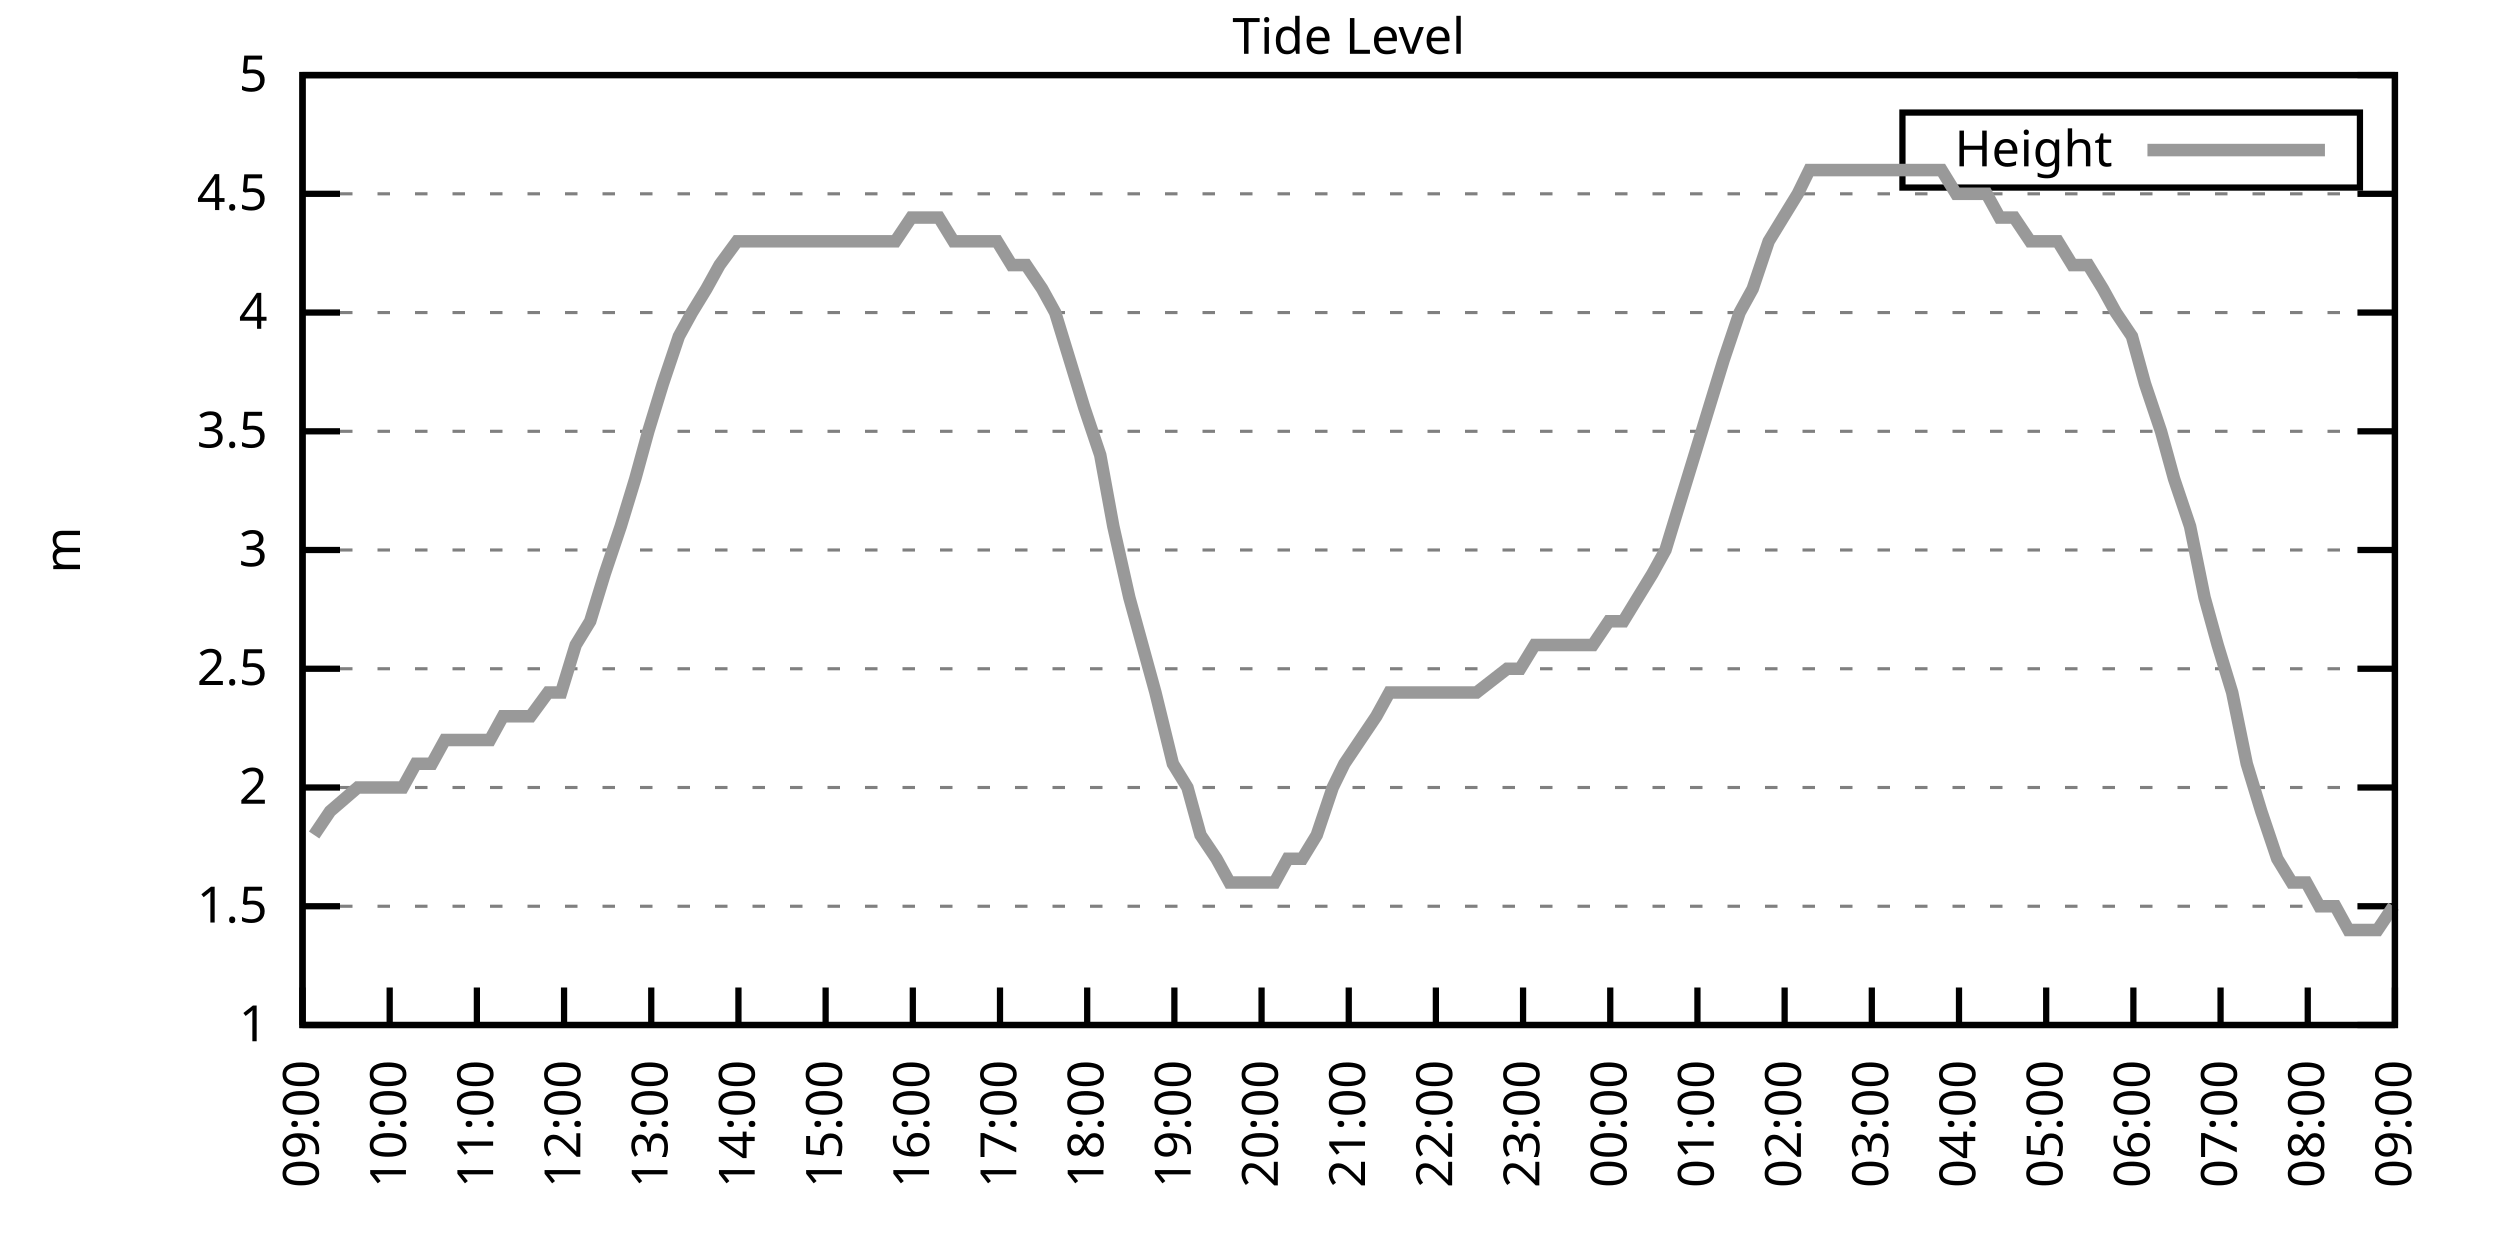
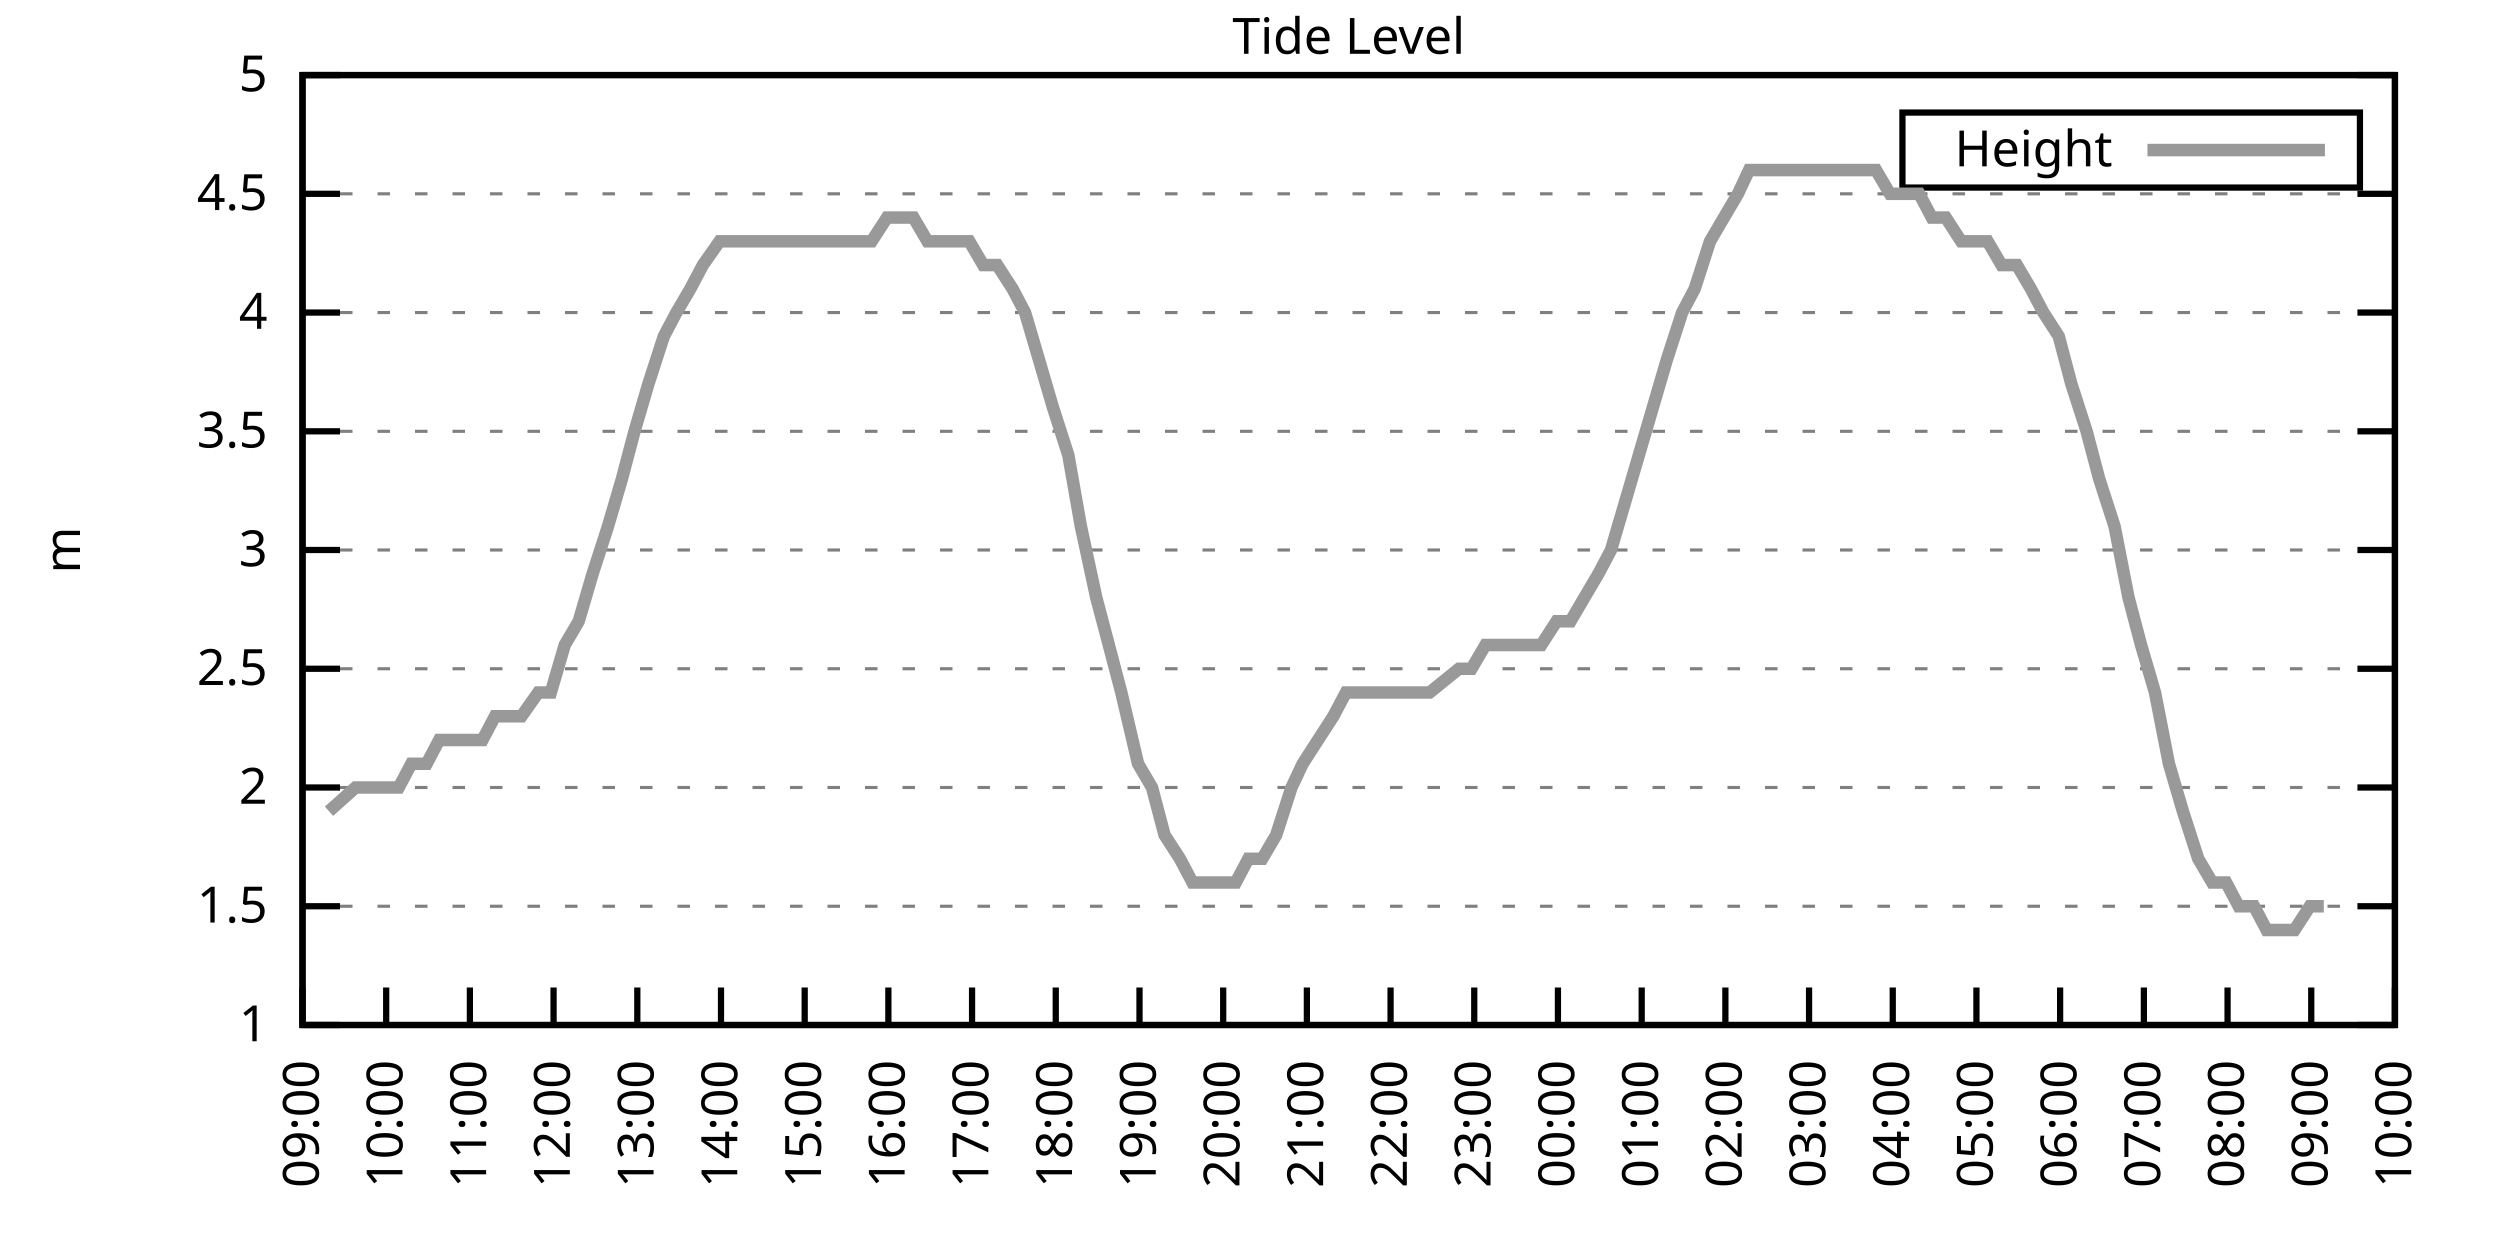
<svg xmlns="http://www.w3.org/2000/svg" xmlns:xlink="http://www.w3.org/1999/xlink" width="400" height="200" viewBox="0 0 400 200">
  <g id="gnuplot_canvas">
    <rect x="0" y="0" width="400" height="200" fill="none" />
    <defs>
      <circle id="gpDot" r="0.5" stroke-width="0.5" stroke="currentColor" />
      <path id="gpPt0" stroke-width="0.333" stroke="currentColor" d="M-1,0 h2 M0,-1 v2" />
      <path id="gpPt1" stroke-width="0.333" stroke="currentColor" d="M-1,-1 L1,1 M1,-1 L-1,1" />
      <path id="gpPt2" stroke-width="0.333" stroke="currentColor" d="M-1,0 L1,0 M0,-1 L0,1 M-1,-1 L1,1 M-1,1 L1,-1" />
      <rect id="gpPt3" stroke-width="0.333" stroke="currentColor" x="-1" y="-1" width="2" height="2" />
      <rect id="gpPt4" stroke-width="0.333" stroke="currentColor" fill="currentColor" x="-1" y="-1" width="2" height="2" />
      <circle id="gpPt5" stroke-width="0.333" stroke="currentColor" cx="0" cy="0" r="1" />
      <use xlink:href="#gpPt5" id="gpPt6" fill="currentColor" stroke="none" />
      <path id="gpPt7" stroke-width="0.333" stroke="currentColor" d="M0,-1.33 L-1.33,0.67 L1.33,0.67 z" />
      <use xlink:href="#gpPt7" id="gpPt8" fill="currentColor" stroke="none" />
      <use xlink:href="#gpPt7" id="gpPt9" stroke="currentColor" transform="rotate(180)" />
      <use xlink:href="#gpPt9" id="gpPt10" fill="currentColor" stroke="none" />
      <use xlink:href="#gpPt3" id="gpPt11" stroke="currentColor" transform="rotate(45)" />
      <use xlink:href="#gpPt11" id="gpPt12" fill="currentColor" stroke="none" />
      <path id="gpPt13" stroke-width="0.333" stroke="currentColor" d="M0,1.330 L1.265,0.411 L0.782,-1.067 L-0.782,-1.076 L-1.265,0.411 z" />
      <use xlink:href="#gpPt13" id="gpPt14" fill="currentColor" stroke="none" />
      <filter id="textbox" filterUnits="objectBoundingBox" x="0" y="0" height="1" width="1">
        <feFlood flood-color="white" flood-opacity="1" result="bgnd" />
        <feComposite in="SourceGraphic" in2="bgnd" operator="atop" />
      </filter>
      <filter id="greybox" filterUnits="objectBoundingBox" x="0" y="0" height="1" width="1">
        <feFlood flood-color="lightgrey" flood-opacity="1" result="grey" />
        <feComposite in="SourceGraphic" in2="grey" operator="atop" />
      </filter>
    </defs>
    <g fill="none" color="white" stroke="currentColor" stroke-width="1.00" stroke-linecap="butt" stroke-linejoin="miter">
</g>
    <g fill="none" color="black" stroke="currentColor" stroke-width="1.00" stroke-linecap="butt" stroke-linejoin="miter">
      <g stroke="none" shape-rendering="crispEdges">
        <polygon fill="rgb(255, 255, 255)" points="48.40,164.00 383.18,164.00 383.18,12.02 48.40,12.02 " />
      </g>
    </g>
    <g fill="none" color="black" stroke="currentColor" stroke-width="1.00" stroke-linecap="butt" stroke-linejoin="miter">
</g>
    <g fill="none" color="black" stroke="black" stroke-width="0.50" stroke-linecap="butt" stroke-linejoin="miter">
</g>
    <g fill="none" color="gray" stroke="currentColor" stroke-width="0.50" stroke-linecap="butt" stroke-linejoin="miter">
      <path stroke="gray" stroke-dasharray="2,4" class="gridline" d="M48.40,164.00 L383.19,164.00  " />
    </g>
    <g fill="none" color="gray" stroke="gray" stroke-width="1.00" stroke-linecap="butt" stroke-linejoin="miter">
</g>
    <g fill="none" color="black" stroke="currentColor" stroke-width="1.00" stroke-linecap="butt" stroke-linejoin="miter">
      <path stroke="black" d="M48.40,164.00 L54.40,164.00 M383.19,164.00 L377.19,164.00  " />
      <g transform="translate(42.80,166.60)" stroke="none" fill="black" font-family="Sans" font-size="8.00" text-anchor="end">
        <text>
          <tspan font-family="Sans"> 1</tspan>
        </text>
      </g>
    </g>
    <g fill="none" color="black" stroke="currentColor" stroke-width="1.00" stroke-linecap="butt" stroke-linejoin="miter">
</g>
    <g fill="none" color="black" stroke="black" stroke-width="0.50" stroke-linecap="butt" stroke-linejoin="miter">
</g>
    <g fill="none" color="gray" stroke="currentColor" stroke-width="0.50" stroke-linecap="butt" stroke-linejoin="miter">
      <path stroke="gray" stroke-dasharray="2,4" class="gridline" d="M48.40,145.00 L383.19,145.00  " />
    </g>
    <g fill="none" color="gray" stroke="gray" stroke-width="1.00" stroke-linecap="butt" stroke-linejoin="miter">
</g>
    <g fill="none" color="black" stroke="currentColor" stroke-width="1.00" stroke-linecap="butt" stroke-linejoin="miter">
      <path stroke="black" d="M48.40,145.00 L54.40,145.00 M383.19,145.00 L377.19,145.00  " />
      <g transform="translate(42.80,147.60)" stroke="none" fill="black" font-family="Sans" font-size="8.00" text-anchor="end">
        <text>
          <tspan font-family="Sans"> 1.5</tspan>
        </text>
      </g>
    </g>
    <g fill="none" color="black" stroke="currentColor" stroke-width="1.00" stroke-linecap="butt" stroke-linejoin="miter">
</g>
    <g fill="none" color="black" stroke="black" stroke-width="0.50" stroke-linecap="butt" stroke-linejoin="miter">
</g>
    <g fill="none" color="gray" stroke="currentColor" stroke-width="0.50" stroke-linecap="butt" stroke-linejoin="miter">
      <path stroke="gray" stroke-dasharray="2,4" class="gridline" d="M48.40,126.00 L383.19,126.00  " />
    </g>
    <g fill="none" color="gray" stroke="gray" stroke-width="1.00" stroke-linecap="butt" stroke-linejoin="miter">
</g>
    <g fill="none" color="black" stroke="currentColor" stroke-width="1.00" stroke-linecap="butt" stroke-linejoin="miter">
      <path stroke="black" d="M48.40,126.00 L54.40,126.00 M383.19,126.00 L377.19,126.00  " />
      <g transform="translate(42.80,128.60)" stroke="none" fill="black" font-family="Sans" font-size="8.00" text-anchor="end">
        <text>
          <tspan font-family="Sans"> 2</tspan>
        </text>
      </g>
    </g>
    <g fill="none" color="black" stroke="currentColor" stroke-width="1.00" stroke-linecap="butt" stroke-linejoin="miter">
</g>
    <g fill="none" color="black" stroke="black" stroke-width="0.50" stroke-linecap="butt" stroke-linejoin="miter">
</g>
    <g fill="none" color="gray" stroke="currentColor" stroke-width="0.50" stroke-linecap="butt" stroke-linejoin="miter">
      <path stroke="gray" stroke-dasharray="2,4" class="gridline" d="M48.40,107.00 L383.19,107.00  " />
    </g>
    <g fill="none" color="gray" stroke="gray" stroke-width="1.00" stroke-linecap="butt" stroke-linejoin="miter">
</g>
    <g fill="none" color="black" stroke="currentColor" stroke-width="1.00" stroke-linecap="butt" stroke-linejoin="miter">
      <path stroke="black" d="M48.40,107.00 L54.40,107.00 M383.19,107.00 L377.19,107.00  " />
      <g transform="translate(42.80,109.60)" stroke="none" fill="black" font-family="Sans" font-size="8.00" text-anchor="end">
        <text>
          <tspan font-family="Sans"> 2.5</tspan>
        </text>
      </g>
    </g>
    <g fill="none" color="black" stroke="currentColor" stroke-width="1.00" stroke-linecap="butt" stroke-linejoin="miter">
</g>
    <g fill="none" color="black" stroke="black" stroke-width="0.50" stroke-linecap="butt" stroke-linejoin="miter">
</g>
    <g fill="none" color="gray" stroke="currentColor" stroke-width="0.50" stroke-linecap="butt" stroke-linejoin="miter">
      <path stroke="gray" stroke-dasharray="2,4" class="gridline" d="M48.40,88.00 L383.19,88.00  " />
    </g>
    <g fill="none" color="gray" stroke="gray" stroke-width="1.00" stroke-linecap="butt" stroke-linejoin="miter">
</g>
    <g fill="none" color="black" stroke="currentColor" stroke-width="1.00" stroke-linecap="butt" stroke-linejoin="miter">
      <path stroke="black" d="M48.40,88.00 L54.40,88.00 M383.19,88.00 L377.19,88.00  " />
      <g transform="translate(42.80,90.60)" stroke="none" fill="black" font-family="Sans" font-size="8.00" text-anchor="end">
        <text>
          <tspan font-family="Sans"> 3</tspan>
        </text>
      </g>
    </g>
    <g fill="none" color="black" stroke="currentColor" stroke-width="1.00" stroke-linecap="butt" stroke-linejoin="miter">
</g>
    <g fill="none" color="black" stroke="black" stroke-width="0.50" stroke-linecap="butt" stroke-linejoin="miter">
</g>
    <g fill="none" color="gray" stroke="currentColor" stroke-width="0.50" stroke-linecap="butt" stroke-linejoin="miter">
      <path stroke="gray" stroke-dasharray="2,4" class="gridline" d="M48.40,69.01 L383.19,69.01  " />
    </g>
    <g fill="none" color="gray" stroke="gray" stroke-width="1.00" stroke-linecap="butt" stroke-linejoin="miter">
</g>
    <g fill="none" color="black" stroke="currentColor" stroke-width="1.00" stroke-linecap="butt" stroke-linejoin="miter">
      <path stroke="black" d="M48.40,69.01 L54.40,69.01 M383.19,69.01 L377.19,69.01  " />
      <g transform="translate(42.80,71.61)" stroke="none" fill="black" font-family="Sans" font-size="8.00" text-anchor="end">
        <text>
          <tspan font-family="Sans"> 3.5</tspan>
        </text>
      </g>
    </g>
    <g fill="none" color="black" stroke="currentColor" stroke-width="1.00" stroke-linecap="butt" stroke-linejoin="miter">
</g>
    <g fill="none" color="black" stroke="black" stroke-width="0.50" stroke-linecap="butt" stroke-linejoin="miter">
</g>
    <g fill="none" color="gray" stroke="currentColor" stroke-width="0.50" stroke-linecap="butt" stroke-linejoin="miter">
      <path stroke="gray" stroke-dasharray="2,4" class="gridline" d="M48.40,50.01 L383.19,50.01  " />
    </g>
    <g fill="none" color="gray" stroke="gray" stroke-width="1.00" stroke-linecap="butt" stroke-linejoin="miter">
</g>
    <g fill="none" color="black" stroke="currentColor" stroke-width="1.00" stroke-linecap="butt" stroke-linejoin="miter">
      <path stroke="black" d="M48.40,50.01 L54.40,50.01 M383.19,50.01 L377.19,50.01  " />
      <g transform="translate(42.80,52.61)" stroke="none" fill="black" font-family="Sans" font-size="8.00" text-anchor="end">
        <text>
          <tspan font-family="Sans"> 4</tspan>
        </text>
      </g>
    </g>
    <g fill="none" color="black" stroke="currentColor" stroke-width="1.00" stroke-linecap="butt" stroke-linejoin="miter">
</g>
    <g fill="none" color="black" stroke="black" stroke-width="0.50" stroke-linecap="butt" stroke-linejoin="miter">
</g>
    <g fill="none" color="gray" stroke="currentColor" stroke-width="0.50" stroke-linecap="butt" stroke-linejoin="miter">
      <path stroke="gray" stroke-dasharray="2,4" class="gridline" d="M48.40,31.01 L383.19,31.01  " />
    </g>
    <g fill="none" color="gray" stroke="gray" stroke-width="1.00" stroke-linecap="butt" stroke-linejoin="miter">
</g>
    <g fill="none" color="black" stroke="currentColor" stroke-width="1.00" stroke-linecap="butt" stroke-linejoin="miter">
      <path stroke="black" d="M48.40,31.01 L54.40,31.01 M383.19,31.01 L377.19,31.01  " />
      <g transform="translate(42.80,33.61)" stroke="none" fill="black" font-family="Sans" font-size="8.00" text-anchor="end">
        <text>
          <tspan font-family="Sans"> 4.5</tspan>
        </text>
      </g>
    </g>
    <g fill="none" color="black" stroke="currentColor" stroke-width="1.00" stroke-linecap="butt" stroke-linejoin="miter">
</g>
    <g fill="none" color="black" stroke="black" stroke-width="0.50" stroke-linecap="butt" stroke-linejoin="miter">
</g>
    <g fill="none" color="gray" stroke="currentColor" stroke-width="0.50" stroke-linecap="butt" stroke-linejoin="miter">
      <path stroke="gray" stroke-dasharray="2,4" class="gridline" d="M48.40,12.01 L383.19,12.01  " />
    </g>
    <g fill="none" color="gray" stroke="gray" stroke-width="1.00" stroke-linecap="butt" stroke-linejoin="miter">
</g>
    <g fill="none" color="black" stroke="currentColor" stroke-width="1.00" stroke-linecap="butt" stroke-linejoin="miter">
      <path stroke="black" d="M48.40,12.01 L54.40,12.01 M383.19,12.01 L377.19,12.01  " />
      <g transform="translate(42.80,14.61)" stroke="none" fill="black" font-family="Sans" font-size="8.00" text-anchor="end">
        <text>
          <tspan font-family="Sans"> 5</tspan>
        </text>
      </g>
    </g>
    <g fill="none" color="black" stroke="currentColor" stroke-width="1.00" stroke-linecap="butt" stroke-linejoin="miter">
      <path stroke="black" d="M48.40,164.00 L48.40,158.00  " />
      <g transform="translate(51.00,169.60) rotate(270.00)" stroke="none" fill="black" font-family="Sans" font-size="8.00" text-anchor="end">
        <text>
          <tspan font-family="Sans">09:00</tspan>
        </text>
      </g>
    </g>
    <g fill="none" color="black" stroke="currentColor" stroke-width="1.00" stroke-linecap="butt" stroke-linejoin="miter">
-       <path stroke="black" d="M62.35,164.00 L62.35,158.00  " />
-       <g transform="translate(64.95,169.60) rotate(270.00)" stroke="none" fill="black" font-family="Sans" font-size="8.00" text-anchor="end">
+       <path stroke="black" d="M61.79,164.00 L61.79,158.00  " />
+       <g transform="translate(64.39,169.60) rotate(270.00)" stroke="none" fill="black" font-family="Sans" font-size="8.00" text-anchor="end">
        <text>
          <tspan font-family="Sans">10:00</tspan>
        </text>
      </g>
    </g>
    <g fill="none" color="black" stroke="currentColor" stroke-width="1.00" stroke-linecap="butt" stroke-linejoin="miter">
-       <path stroke="black" d="M76.30,164.00 L76.30,158.00  " />
-       <g transform="translate(78.90,169.60) rotate(270.00)" stroke="none" fill="black" font-family="Sans" font-size="8.00" text-anchor="end">
+       <path stroke="black" d="M75.18,164.00 L75.18,158.00  " />
+       <g transform="translate(77.78,169.60) rotate(270.00)" stroke="none" fill="black" font-family="Sans" font-size="8.00" text-anchor="end">
        <text>
          <tspan font-family="Sans">11:00</tspan>
        </text>
      </g>
    </g>
    <g fill="none" color="black" stroke="currentColor" stroke-width="1.00" stroke-linecap="butt" stroke-linejoin="miter">
-       <path stroke="black" d="M90.25,164.00 L90.25,158.00  " />
-       <g transform="translate(92.85,169.60) rotate(270.00)" stroke="none" fill="black" font-family="Sans" font-size="8.00" text-anchor="end">
+       <path stroke="black" d="M88.57,164.00 L88.57,158.00  " />
+       <g transform="translate(91.17,169.60) rotate(270.00)" stroke="none" fill="black" font-family="Sans" font-size="8.00" text-anchor="end">
        <text>
          <tspan font-family="Sans">12:00</tspan>
        </text>
      </g>
    </g>
    <g fill="none" color="black" stroke="currentColor" stroke-width="1.00" stroke-linecap="butt" stroke-linejoin="miter">
-       <path stroke="black" d="M104.20,164.00 L104.20,158.00  " />
-       <g transform="translate(106.80,169.60) rotate(270.00)" stroke="none" fill="black" font-family="Sans" font-size="8.00" text-anchor="end">
+       <path stroke="black" d="M101.97,164.00 L101.97,158.00  " />
+       <g transform="translate(104.57,169.60) rotate(270.00)" stroke="none" fill="black" font-family="Sans" font-size="8.00" text-anchor="end">
        <text>
          <tspan font-family="Sans">13:00</tspan>
        </text>
      </g>
    </g>
    <g fill="none" color="black" stroke="currentColor" stroke-width="1.00" stroke-linecap="butt" stroke-linejoin="miter">
-       <path stroke="black" d="M118.15,164.00 L118.15,158.00  " />
-       <g transform="translate(120.75,169.60) rotate(270.00)" stroke="none" fill="black" font-family="Sans" font-size="8.00" text-anchor="end">
+       <path stroke="black" d="M115.36,164.00 L115.36,158.00  " />
+       <g transform="translate(117.96,169.60) rotate(270.00)" stroke="none" fill="black" font-family="Sans" font-size="8.00" text-anchor="end">
        <text>
          <tspan font-family="Sans">14:00</tspan>
        </text>
      </g>
    </g>
    <g fill="none" color="black" stroke="currentColor" stroke-width="1.00" stroke-linecap="butt" stroke-linejoin="miter">
-       <path stroke="black" d="M132.10,164.00 L132.10,158.00  " />
-       <g transform="translate(134.70,169.60) rotate(270.00)" stroke="none" fill="black" font-family="Sans" font-size="8.00" text-anchor="end">
+       <path stroke="black" d="M128.75,164.00 L128.75,158.00  " />
+       <g transform="translate(131.35,169.60) rotate(270.00)" stroke="none" fill="black" font-family="Sans" font-size="8.00" text-anchor="end">
        <text>
          <tspan font-family="Sans">15:00</tspan>
        </text>
      </g>
    </g>
    <g fill="none" color="black" stroke="currentColor" stroke-width="1.00" stroke-linecap="butt" stroke-linejoin="miter">
-       <path stroke="black" d="M146.05,164.00 L146.05,158.00  " />
-       <g transform="translate(148.65,169.60) rotate(270.00)" stroke="none" fill="black" font-family="Sans" font-size="8.00" text-anchor="end">
+       <path stroke="black" d="M142.14,164.00 L142.14,158.00  " />
+       <g transform="translate(144.74,169.60) rotate(270.00)" stroke="none" fill="black" font-family="Sans" font-size="8.00" text-anchor="end">
        <text>
          <tspan font-family="Sans">16:00</tspan>
        </text>
      </g>
    </g>
    <g fill="none" color="black" stroke="currentColor" stroke-width="1.00" stroke-linecap="butt" stroke-linejoin="miter">
-       <path stroke="black" d="M160.00,164.00 L160.00,158.00  " />
-       <g transform="translate(162.60,169.60) rotate(270.00)" stroke="none" fill="black" font-family="Sans" font-size="8.00" text-anchor="end">
+       <path stroke="black" d="M155.53,164.00 L155.53,158.00  " />
+       <g transform="translate(158.13,169.60) rotate(270.00)" stroke="none" fill="black" font-family="Sans" font-size="8.00" text-anchor="end">
        <text>
          <tspan font-family="Sans">17:00</tspan>
        </text>
      </g>
    </g>
    <g fill="none" color="black" stroke="currentColor" stroke-width="1.00" stroke-linecap="butt" stroke-linejoin="miter">
-       <path stroke="black" d="M173.95,164.00 L173.95,158.00  " />
-       <g transform="translate(176.55,169.60) rotate(270.00)" stroke="none" fill="black" font-family="Sans" font-size="8.00" text-anchor="end">
+       <path stroke="black" d="M168.92,164.00 L168.92,158.00  " />
+       <g transform="translate(171.52,169.60) rotate(270.00)" stroke="none" fill="black" font-family="Sans" font-size="8.00" text-anchor="end">
        <text>
          <tspan font-family="Sans">18:00</tspan>
        </text>
      </g>
    </g>
    <g fill="none" color="black" stroke="currentColor" stroke-width="1.00" stroke-linecap="butt" stroke-linejoin="miter">
-       <path stroke="black" d="M187.90,164.00 L187.90,158.00  " />
-       <g transform="translate(190.50,169.60) rotate(270.00)" stroke="none" fill="black" font-family="Sans" font-size="8.00" text-anchor="end">
+       <path stroke="black" d="M182.32,164.00 L182.32,158.00  " />
+       <g transform="translate(184.92,169.60) rotate(270.00)" stroke="none" fill="black" font-family="Sans" font-size="8.00" text-anchor="end">
        <text>
          <tspan font-family="Sans">19:00</tspan>
        </text>
      </g>
    </g>
    <g fill="none" color="black" stroke="currentColor" stroke-width="1.00" stroke-linecap="butt" stroke-linejoin="miter">
-       <path stroke="black" d="M201.85,164.00 L201.85,158.00  " />
-       <g transform="translate(204.45,169.60) rotate(270.00)" stroke="none" fill="black" font-family="Sans" font-size="8.00" text-anchor="end">
+       <path stroke="black" d="M195.71,164.00 L195.71,158.00  " />
+       <g transform="translate(198.31,169.60) rotate(270.00)" stroke="none" fill="black" font-family="Sans" font-size="8.00" text-anchor="end">
        <text>
          <tspan font-family="Sans">20:00</tspan>
        </text>
      </g>
    </g>
    <g fill="none" color="black" stroke="currentColor" stroke-width="1.00" stroke-linecap="butt" stroke-linejoin="miter">
-       <path stroke="black" d="M215.80,164.00 L215.80,158.00  " />
-       <g transform="translate(218.40,169.60) rotate(270.00)" stroke="none" fill="black" font-family="Sans" font-size="8.00" text-anchor="end">
+       <path stroke="black" d="M209.10,164.00 L209.10,158.00  " />
+       <g transform="translate(211.70,169.60) rotate(270.00)" stroke="none" fill="black" font-family="Sans" font-size="8.00" text-anchor="end">
        <text>
          <tspan font-family="Sans">21:00</tspan>
        </text>
      </g>
    </g>
    <g fill="none" color="black" stroke="currentColor" stroke-width="1.00" stroke-linecap="butt" stroke-linejoin="miter">
-       <path stroke="black" d="M229.74,164.00 L229.74,158.00  " />
-       <g transform="translate(232.34,169.60) rotate(270.00)" stroke="none" fill="black" font-family="Sans" font-size="8.00" text-anchor="end">
+       <path stroke="black" d="M222.49,164.00 L222.49,158.00  " />
+       <g transform="translate(225.09,169.60) rotate(270.00)" stroke="none" fill="black" font-family="Sans" font-size="8.00" text-anchor="end">
        <text>
          <tspan font-family="Sans">22:00</tspan>
        </text>
      </g>
    </g>
    <g fill="none" color="black" stroke="currentColor" stroke-width="1.00" stroke-linecap="butt" stroke-linejoin="miter">
-       <path stroke="black" d="M243.69,164.00 L243.69,158.00  " />
-       <g transform="translate(246.29,169.60) rotate(270.00)" stroke="none" fill="black" font-family="Sans" font-size="8.00" text-anchor="end">
+       <path stroke="black" d="M235.88,164.00 L235.88,158.00  " />
+       <g transform="translate(238.48,169.60) rotate(270.00)" stroke="none" fill="black" font-family="Sans" font-size="8.00" text-anchor="end">
        <text>
          <tspan font-family="Sans">23:00</tspan>
        </text>
      </g>
    </g>
    <g fill="none" color="black" stroke="currentColor" stroke-width="1.00" stroke-linecap="butt" stroke-linejoin="miter">
-       <path stroke="black" d="M257.64,164.00 L257.64,158.00  " />
-       <g transform="translate(260.24,169.60) rotate(270.00)" stroke="none" fill="black" font-family="Sans" font-size="8.00" text-anchor="end">
+       <path stroke="black" d="M249.27,164.00 L249.27,158.00  " />
+       <g transform="translate(251.87,169.60) rotate(270.00)" stroke="none" fill="black" font-family="Sans" font-size="8.00" text-anchor="end">
        <text>
          <tspan font-family="Sans">00:00</tspan>
        </text>
      </g>
    </g>
    <g fill="none" color="black" stroke="currentColor" stroke-width="1.00" stroke-linecap="butt" stroke-linejoin="miter">
-       <path stroke="black" d="M271.59,164.00 L271.59,158.00  " />
-       <g transform="translate(274.19,169.60) rotate(270.00)" stroke="none" fill="black" font-family="Sans" font-size="8.00" text-anchor="end">
+       <path stroke="black" d="M262.67,164.00 L262.67,158.00  " />
+       <g transform="translate(265.27,169.60) rotate(270.00)" stroke="none" fill="black" font-family="Sans" font-size="8.00" text-anchor="end">
        <text>
          <tspan font-family="Sans">01:00</tspan>
        </text>
      </g>
    </g>
    <g fill="none" color="black" stroke="currentColor" stroke-width="1.00" stroke-linecap="butt" stroke-linejoin="miter">
-       <path stroke="black" d="M285.54,164.00 L285.54,158.00  " />
-       <g transform="translate(288.14,169.60) rotate(270.00)" stroke="none" fill="black" font-family="Sans" font-size="8.00" text-anchor="end">
+       <path stroke="black" d="M276.06,164.00 L276.06,158.00  " />
+       <g transform="translate(278.66,169.60) rotate(270.00)" stroke="none" fill="black" font-family="Sans" font-size="8.00" text-anchor="end">
        <text>
          <tspan font-family="Sans">02:00</tspan>
        </text>
      </g>
    </g>
    <g fill="none" color="black" stroke="currentColor" stroke-width="1.00" stroke-linecap="butt" stroke-linejoin="miter">
-       <path stroke="black" d="M299.49,164.00 L299.49,158.00  " />
-       <g transform="translate(302.09,169.60) rotate(270.00)" stroke="none" fill="black" font-family="Sans" font-size="8.00" text-anchor="end">
+       <path stroke="black" d="M289.45,164.00 L289.45,158.00  " />
+       <g transform="translate(292.05,169.60) rotate(270.00)" stroke="none" fill="black" font-family="Sans" font-size="8.00" text-anchor="end">
        <text>
          <tspan font-family="Sans">03:00</tspan>
        </text>
      </g>
    </g>
    <g fill="none" color="black" stroke="currentColor" stroke-width="1.00" stroke-linecap="butt" stroke-linejoin="miter">
-       <path stroke="black" d="M313.44,164.00 L313.44,158.00  " />
-       <g transform="translate(316.04,169.60) rotate(270.00)" stroke="none" fill="black" font-family="Sans" font-size="8.00" text-anchor="end">
+       <path stroke="black" d="M302.84,164.00 L302.84,158.00  " />
+       <g transform="translate(305.44,169.60) rotate(270.00)" stroke="none" fill="black" font-family="Sans" font-size="8.00" text-anchor="end">
        <text>
          <tspan font-family="Sans">04:00</tspan>
        </text>
      </g>
    </g>
    <g fill="none" color="black" stroke="currentColor" stroke-width="1.00" stroke-linecap="butt" stroke-linejoin="miter">
-       <path stroke="black" d="M327.39,164.00 L327.39,158.00  " />
-       <g transform="translate(329.99,169.60) rotate(270.00)" stroke="none" fill="black" font-family="Sans" font-size="8.00" text-anchor="end">
+       <path stroke="black" d="M316.23,164.00 L316.23,158.00  " />
+       <g transform="translate(318.83,169.60) rotate(270.00)" stroke="none" fill="black" font-family="Sans" font-size="8.00" text-anchor="end">
        <text>
          <tspan font-family="Sans">05:00</tspan>
        </text>
      </g>
    </g>
    <g fill="none" color="black" stroke="currentColor" stroke-width="1.00" stroke-linecap="butt" stroke-linejoin="miter">
-       <path stroke="black" d="M341.34,164.00 L341.34,158.00  " />
-       <g transform="translate(343.94,169.60) rotate(270.00)" stroke="none" fill="black" font-family="Sans" font-size="8.00" text-anchor="end">
+       <path stroke="black" d="M329.62,164.00 L329.62,158.00  " />
+       <g transform="translate(332.22,169.60) rotate(270.00)" stroke="none" fill="black" font-family="Sans" font-size="8.00" text-anchor="end">
        <text>
          <tspan font-family="Sans">06:00</tspan>
        </text>
      </g>
    </g>
    <g fill="none" color="black" stroke="currentColor" stroke-width="1.00" stroke-linecap="butt" stroke-linejoin="miter">
-       <path stroke="black" d="M355.29,164.00 L355.29,158.00  " />
-       <g transform="translate(357.89,169.60) rotate(270.00)" stroke="none" fill="black" font-family="Sans" font-size="8.00" text-anchor="end">
+       <path stroke="black" d="M343.02,164.00 L343.02,158.00  " />
+       <g transform="translate(345.62,169.60) rotate(270.00)" stroke="none" fill="black" font-family="Sans" font-size="8.00" text-anchor="end">
        <text>
          <tspan font-family="Sans">07:00</tspan>
        </text>
      </g>
    </g>
    <g fill="none" color="black" stroke="currentColor" stroke-width="1.00" stroke-linecap="butt" stroke-linejoin="miter">
-       <path stroke="black" d="M369.24,164.00 L369.24,158.00  " />
-       <g transform="translate(371.84,169.60) rotate(270.00)" stroke="none" fill="black" font-family="Sans" font-size="8.00" text-anchor="end">
+       <path stroke="black" d="M356.41,164.00 L356.41,158.00  " />
+       <g transform="translate(359.01,169.60) rotate(270.00)" stroke="none" fill="black" font-family="Sans" font-size="8.00" text-anchor="end">
        <text>
          <tspan font-family="Sans">08:00</tspan>
+         </text>
+       </g>
+     </g>
+     <g fill="none" color="black" stroke="currentColor" stroke-width="1.00" stroke-linecap="butt" stroke-linejoin="miter">
+       <path stroke="black" d="M369.80,164.00 L369.80,158.00  " />
+       <g transform="translate(372.40,169.60) rotate(270.00)" stroke="none" fill="black" font-family="Sans" font-size="8.00" text-anchor="end">
+         <text>
+           <tspan font-family="Sans">09:00</tspan>
        </text>
      </g>
    </g>
    <g fill="none" color="black" stroke="currentColor" stroke-width="1.00" stroke-linecap="butt" stroke-linejoin="miter">
      <path stroke="black" d="M383.19,164.00 L383.19,158.00  " />
      <g transform="translate(385.79,169.60) rotate(270.00)" stroke="none" fill="black" font-family="Sans" font-size="8.00" text-anchor="end">
        <text>
-           <tspan font-family="Sans">09:00</tspan>
+           <tspan font-family="Sans">10:00</tspan>
        </text>
      </g>
    </g>
    <g fill="none" color="black" stroke="currentColor" stroke-width="1.00" stroke-linecap="butt" stroke-linejoin="miter">
</g>
    <g fill="none" color="black" stroke="currentColor" stroke-width="1.00" stroke-linecap="butt" stroke-linejoin="miter">
      <path stroke="black" d="M48.40,12.01 L48.40,164.00 L383.19,164.00 L383.19,12.01 L48.40,12.01 Z  " />
    </g>
    <g fill="none" color="black" stroke="currentColor" stroke-width="1.00" stroke-linecap="butt" stroke-linejoin="miter">
</g>
    <g fill="none" color="black" stroke="currentColor" stroke-width="1.00" stroke-linecap="butt" stroke-linejoin="miter">
      <path stroke="black" d="M304.39,30.01 L304.39,18.01 L377.59,18.01 L377.59,30.01 L304.39,30.01 Z  " />
    </g>
    <g id="Tide_level_plot_1">
      <g fill="none" color="white" stroke="black" stroke-width="2.00" stroke-linecap="butt" stroke-linejoin="miter">
</g>
      <g fill="none" color="black" stroke="currentColor" stroke-width="2.00" stroke-linecap="butt" stroke-linejoin="miter">
        <g transform="translate(337.99,26.61)" stroke="none" fill="black" font-family="Sans" font-size="8.00" text-anchor="end">
          <text>
            <tspan font-family="Sans">Height</tspan>
          </text>
        </g>
      </g>
      <g fill="none" color="black" stroke="currentColor" stroke-width="2.00" stroke-linecap="butt" stroke-linejoin="miter">
-         <path stroke="rgb(153, 153, 153)" d="M343.59,24.01 L371.99,24.01 M50.26,133.60 L52.82,129.80 L57.23,126.00 L59.79,126.00 L62.12,126.00 L64.44,126.00   L66.53,122.20 L69.09,122.20 L71.18,118.40 L73.74,118.40 L76.07,118.40 L78.39,118.40 L80.48,114.60 L83.04,114.60   L84.90,114.60 L87.69,110.80 L89.78,110.80 L92.11,103.20 L94.43,99.40 L96.76,91.80 L99.32,84.21 L101.64,76.61   L103.73,69.01 L106.06,61.41 L108.62,53.81 L110.71,50.01 L113.03,46.21 L115.13,42.41 L117.92,38.61 L120.24,38.61   L122.57,38.61 L124.66,38.61 L126.98,38.61 L129.54,38.61 L131.87,38.61 L133.96,38.61 L136.28,38.61 L138.84,38.61   L141.16,38.61 L143.26,38.61 L145.81,34.81 L147.91,34.81 L150.23,34.81 L152.56,38.61 L154.88,38.61 L157.44,38.61   L159.53,38.61 L161.86,42.41 L164.18,42.41 L166.74,46.21 L168.83,50.01 L171.16,57.61 L173.48,65.21 L176.04,72.81   L178.13,84.21 L180.69,95.60 L182.78,103.20 L184.87,110.80 L187.66,122.20 L189.99,126.00 L192.08,133.60 L194.64,137.40   L196.73,141.20 L199.29,141.20 L201.38,141.20 L203.94,141.20 L206.03,137.40 L208.36,137.40 L210.68,133.60 L213.24,126.00   L215.10,122.20 L217.65,118.40 L220.21,114.60 L222.30,110.80 L224.86,110.80 L227.19,110.80 L229.28,110.80 L231.60,110.80   L234.16,110.80 L236.25,110.80 L241.14,107.00 L243.23,107.00 L245.55,103.20 L247.88,103.20 L250.20,103.20 L252.76,103.20   L254.85,103.20 L257.41,99.40 L259.74,99.40 L262.06,95.60 L264.39,91.80 L266.48,88.00 L268.80,80.41 L271.13,72.81   L273.45,65.21 L275.78,57.61 L278.34,50.01 L280.43,46.21 L282.99,38.61 L285.31,34.81 L287.64,31.01 L289.50,27.21   L292.05,27.21 L294.38,27.21 L296.70,27.21 L299.03,27.21 L301.35,27.21 L303.68,27.21 L306.00,27.21 L308.09,27.21   L310.65,27.21 L312.98,31.01 L315.30,31.01 L317.86,31.01 L319.95,34.81 L322.28,34.81 L324.83,38.61 L329.25,38.61   L331.58,42.41 L334.13,42.41 L336.46,46.21 L338.55,50.01 L341.11,53.81 L343.20,61.41 L345.76,69.01 L347.85,76.61   L350.41,84.21 L352.73,95.60 L354.83,103.20 L357.15,110.80 L359.48,122.20 L361.80,129.80 L364.36,137.40 L366.68,141.20   L369.01,141.20 L371.10,145.00 L373.66,145.00 L375.75,148.80 L378.31,148.80 L380.40,148.80 L382.96,145.00  " />
+         <path stroke="rgb(153, 153, 153)" d="M343.59,24.01 L371.99,24.01 M52.64,129.80 L56.88,126.00 L59.34,126.00 L61.57,126.00 L63.80,126.00 L65.81,122.20   L68.26,122.20 L70.27,118.40 L72.73,118.40 L74.96,118.40 L77.19,118.40 L79.20,114.60 L81.66,114.60 L83.44,114.60   L86.12,110.80 L88.13,110.80 L90.36,103.20 L92.59,99.40 L94.82,91.80 L97.28,84.21 L99.51,76.61 L101.52,69.01   L103.75,61.41 L106.21,53.81 L108.22,50.01 L110.45,46.21 L112.46,42.41 L115.13,38.61 L117.37,38.61 L119.60,38.61   L121.61,38.61 L123.84,38.61 L126.29,38.61 L128.53,38.61 L130.54,38.61 L132.77,38.61 L135.22,38.61 L137.45,38.61   L139.46,38.61 L141.92,34.81 L143.93,34.81 L146.16,34.81 L148.39,38.61 L150.62,38.61 L153.08,38.61 L155.09,38.61   L157.32,42.41 L159.55,42.41 L162.01,46.21 L164.01,50.01 L166.25,57.61 L168.48,65.21 L170.93,72.81 L172.94,84.21   L175.40,95.60 L177.41,103.20 L179.41,110.80 L182.09,122.20 L184.32,126.00 L186.33,133.60 L188.79,137.40 L190.80,141.20   L193.25,141.20 L195.26,141.20 L197.72,141.20 L199.73,137.40 L201.96,137.40 L204.19,133.60 L206.64,126.00 L208.43,122.20   L210.88,118.40 L213.34,114.60 L215.35,110.80 L217.80,110.80 L220.04,110.80 L222.04,110.80 L224.28,110.80 L226.73,110.80   L228.74,110.80 L233.43,107.00 L235.44,107.00 L237.67,103.20 L239.90,103.20 L242.13,103.20 L244.59,103.20 L246.60,103.20   L249.05,99.40 L251.28,99.40 L253.51,95.60 L255.75,91.80 L257.76,88.00 L259.99,80.41 L262.22,72.81 L264.45,65.21   L266.68,57.61 L269.14,50.01 L271.15,46.21 L273.60,38.61 L275.83,34.81 L278.07,31.01 L279.85,27.21 L282.31,27.21   L284.54,27.21 L286.77,27.21 L289.00,27.21 L291.23,27.21 L293.47,27.21 L295.70,27.21 L297.71,27.21 L300.16,27.21   L302.39,31.01 L304.63,31.01 L307.08,31.01 L309.09,34.81 L311.32,34.81 L313.78,38.61 L318.02,38.61 L320.25,42.41   L322.70,42.41 L324.94,46.21 L326.95,50.01 L329.40,53.81 L331.41,61.41 L333.86,69.01 L335.87,76.61 L338.33,84.21   L340.56,95.60 L342.57,103.20 L344.80,110.80 L347.03,122.20 L349.26,129.80 L351.72,137.40 L353.95,141.20 L356.18,141.20   L358.19,145.00 L360.65,145.00 L362.66,148.80 L365.11,148.80 L367.12,148.80 L369.58,145.00 L371.81,145.00  " />
      </g>
    </g>
    <g fill="none" color="black" stroke="currentColor" stroke-width="2.00" stroke-linecap="butt" stroke-linejoin="miter">
</g>
    <g fill="none" color="black" stroke="black" stroke-width="1.00" stroke-linecap="butt" stroke-linejoin="miter">
</g>
    <g fill="none" color="black" stroke="currentColor" stroke-width="1.00" stroke-linecap="butt" stroke-linejoin="miter">
      <path stroke="black" d="M48.40,12.01 L48.40,164.00 L383.19,164.00 L383.19,12.01 L48.40,12.01 Z  " />
      <g transform="translate(12.80,88.01) rotate(270.00)" stroke="none" fill="black" font-family="Sans" font-size="8.00" text-anchor="middle">
        <text>
          <tspan font-family="Sans">m</tspan>
        </text>
      </g>
    </g>
    <g fill="none" color="black" stroke="currentColor" stroke-width="1.00" stroke-linecap="butt" stroke-linejoin="miter">
</g>
    <g fill="none" color="black" stroke="currentColor" stroke-width="1.00" stroke-linecap="butt" stroke-linejoin="miter">
      <g transform="translate(215.79,8.61)" stroke="none" fill="black" font-family="Sans" font-size="8.00" text-anchor="middle">
        <text>
          <tspan font-family="Sans">Tide Level</tspan>
        </text>
      </g>
    </g>
    <g fill="none" color="black" stroke="currentColor" stroke-width="1.00" stroke-linecap="butt" stroke-linejoin="miter">
</g>
  </g>
</svg>
